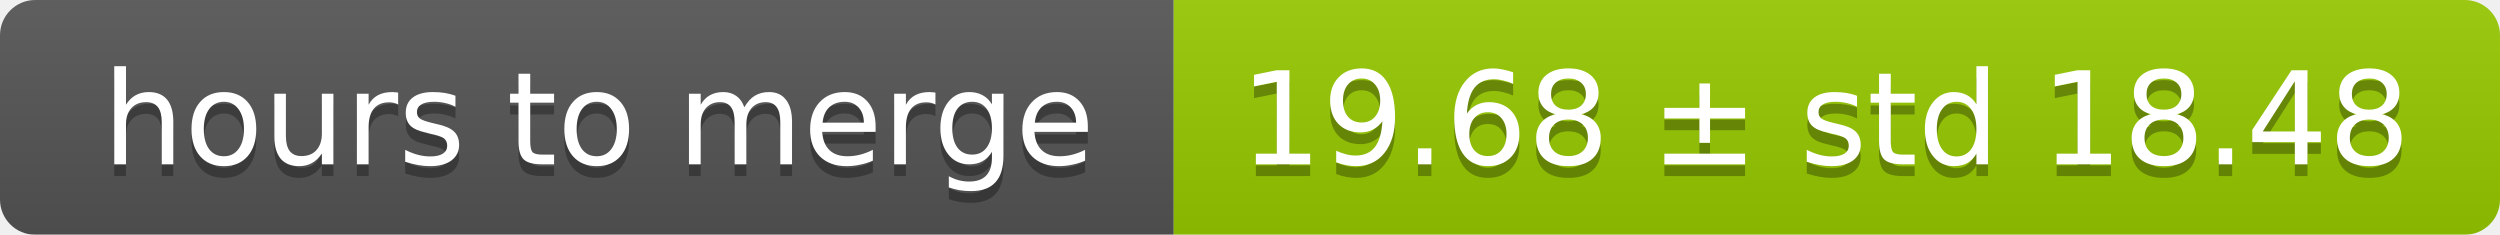
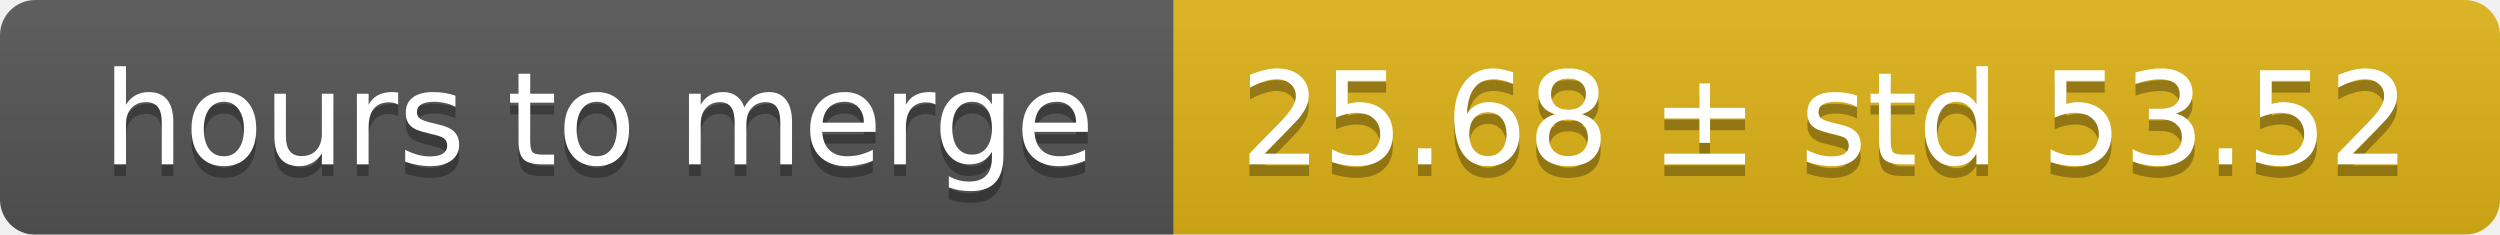
<svg xmlns="http://www.w3.org/2000/svg" width="213" height="20">
  <linearGradient id="smooth" x2="0" y2="100%">
    <stop offset="0" stop-color="#bbb" stop-opacity=".1" />
    <stop offset="1" stop-opacity=".1" />
  </linearGradient>
  <mask id="round">
    <rect width="213" height="20" rx="3" fill="#fff" />
  </mask>
  <g mask="url(#round)">
    <rect width="100" height="20" fill="#555" />
-     <rect x="100" width="113" height="20" fill="#97ca00" />
+     <rect x="100" width="113" height="20" fill="#dfb317" />
    <rect width="213" height="20" fill="url(#smooth)" />
  </g>
  <g fill="#fff" text-anchor="middle" font-family="DejaVu Sans,Verdana,Geneva,sans-serif" font-size="11">
    <text x="51" y="15" fill="#010101" fill-opacity=".3">hours to merge</text>
    <text x="51" y="14">hours to merge</text>
-     <text x="155.5" y="15" fill="#010101" fill-opacity=".3">19.68 ± std 18.48</text>
-     <text x="155.5" y="14">19.68 ± std 18.48</text>
+     <text x="155.5" y="15" fill="#010101" fill-opacity=".3">25.68 ± std 53.52</text>
+     <text x="155.5" y="14">25.68 ± std 53.52</text>
  </g>
</svg>
